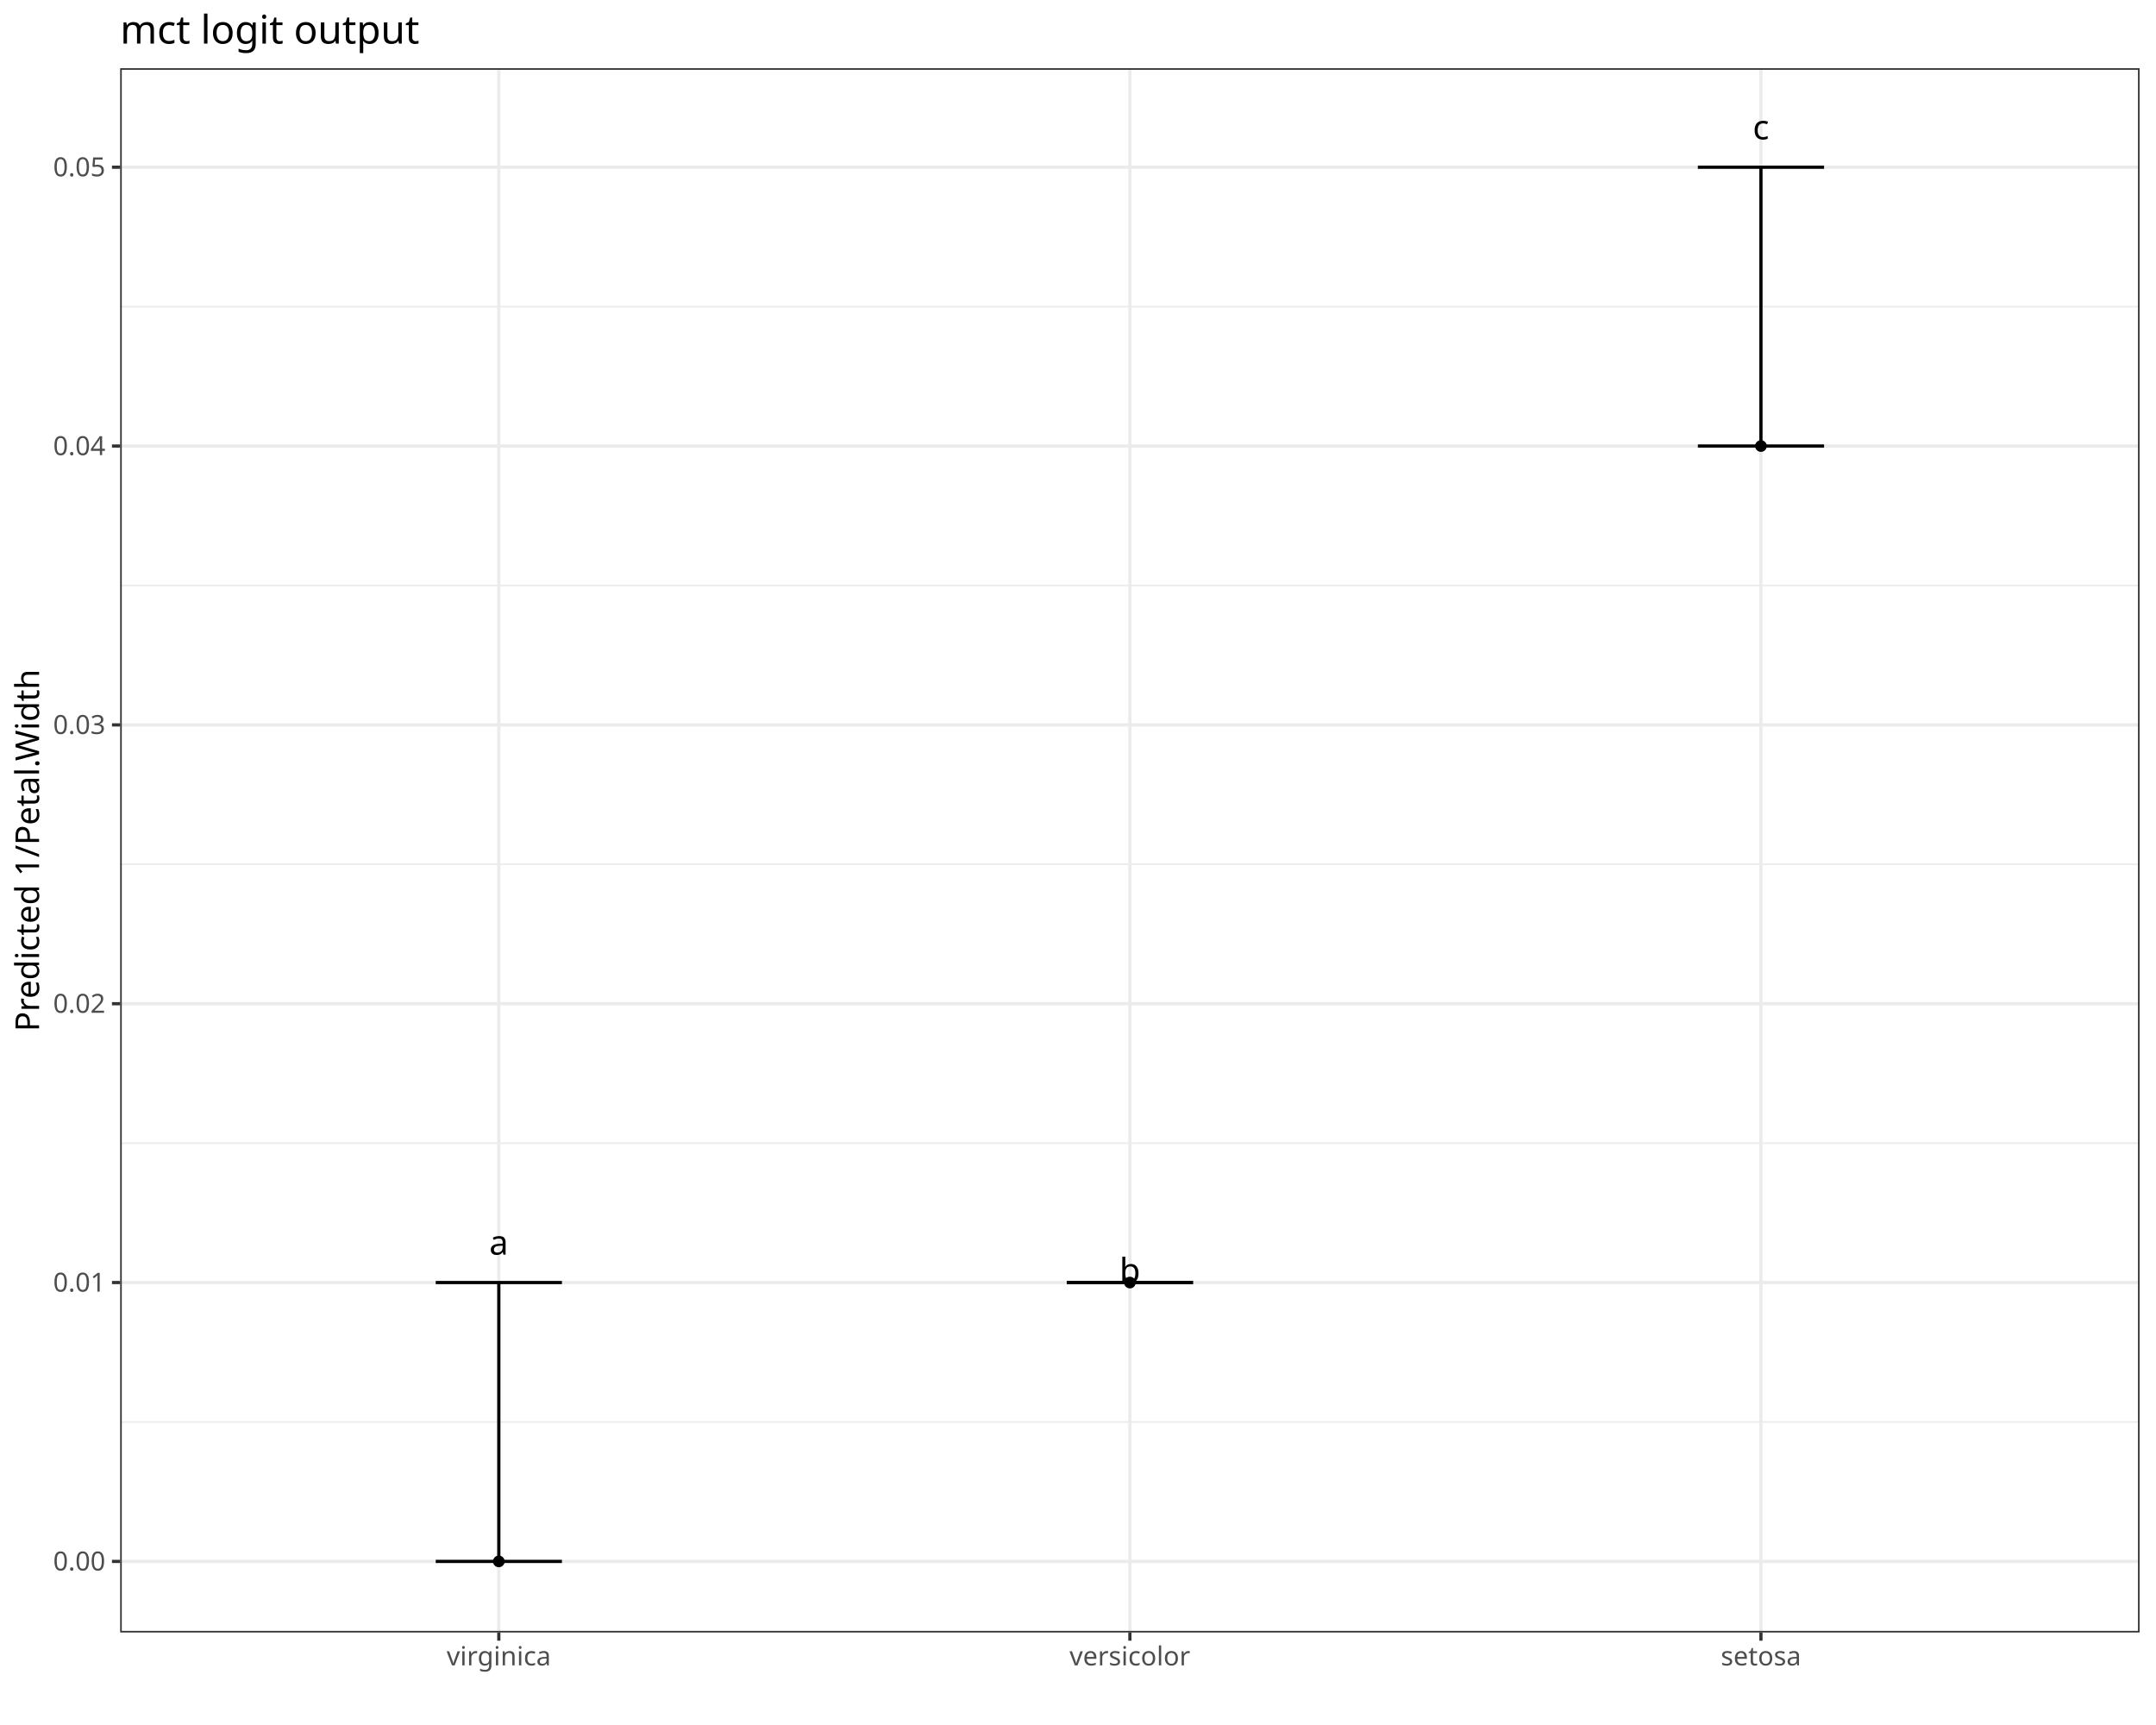
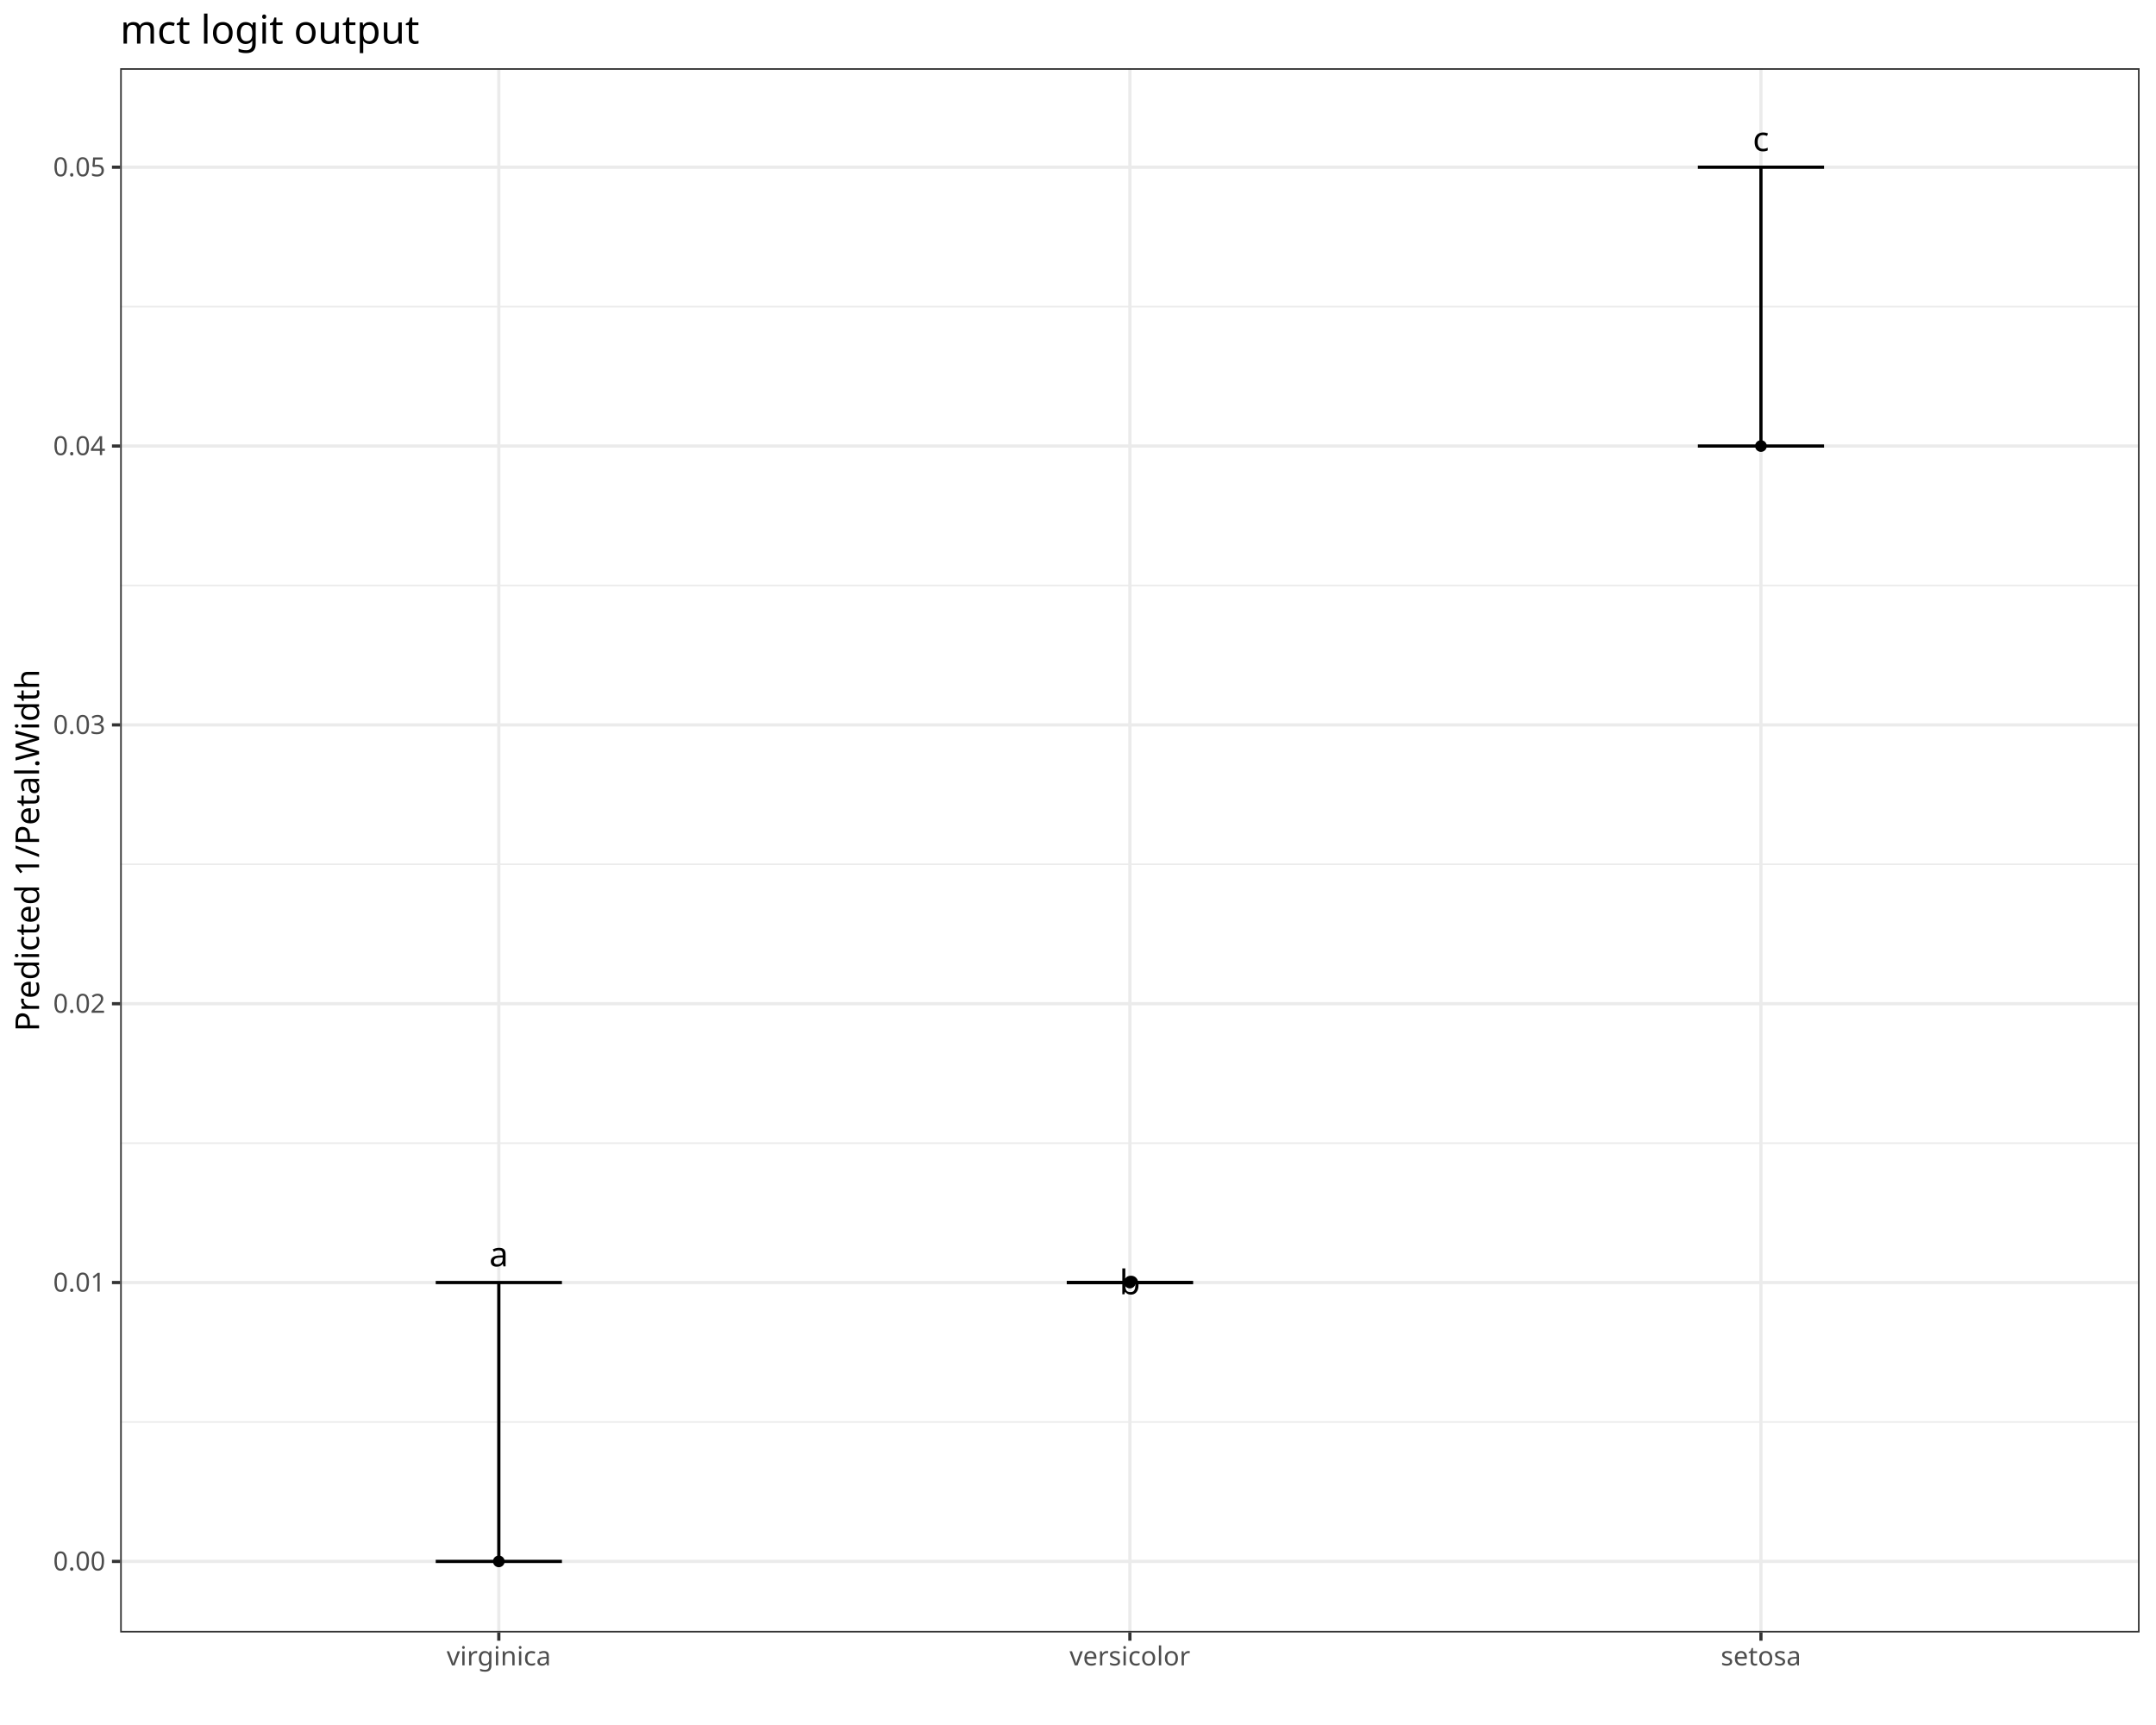
<svg xmlns="http://www.w3.org/2000/svg" class="svglite" data-engine-version="2.0" width="720.00pt" height="576.00pt" viewBox="0 0 720.00 576.00">
  <defs>
    <style type="text/css">
    .svglite line, .svglite polyline, .svglite polygon, .svglite path, .svglite rect, .svglite circle {
      fill: none;
      stroke: #000000;
      stroke-linecap: round;
      stroke-linejoin: round;
      stroke-miterlimit: 10.00;
    }
  </style>
  </defs>
  <rect width="100%" height="100%" style="stroke: none; fill: #FFFFFF;" />
  <defs>
    <clipPath id="cpMC4wMHw3MjAuMDB8MC4wMHw1NzYuMDA=">
      <rect x="0.00" y="0.00" width="720.00" height="576.00" />
    </clipPath>
  </defs>
  <g clip-path="url(#cpMC4wMHw3MjAuMDB8MC4wMHw1NzYuMDA=)">
    <rect x="0.00" y="0.00" width="720.00" height="576.00" style="stroke-width: 1.07; stroke: #FFFFFF; fill: #FFFFFF;" />
  </g>
  <defs>
    <clipPath id="cpNDAuMTN8NzE0LjUyfDIyLjc4fDU0NS4xMQ==">
      <rect x="40.13" y="22.78" width="674.39" height="522.33" />
    </clipPath>
  </defs>
  <g clip-path="url(#cpNDAuMTN8NzE0LjUyfDIyLjc4fDU0NS4xMQ==)">
    <rect x="40.13" y="22.78" width="674.39" height="522.33" style="stroke-width: 1.07; stroke: none; fill: #FFFFFF;" />
    <polyline points="40.13,474.82 714.52,474.82 " style="stroke-width: 0.53; stroke: #EBEBEB; stroke-linecap: butt;" />
    <polyline points="40.13,381.71 714.52,381.71 " style="stroke-width: 0.53; stroke: #EBEBEB; stroke-linecap: butt;" />
    <polyline points="40.13,288.60 714.52,288.60 " style="stroke-width: 0.53; stroke: #EBEBEB; stroke-linecap: butt;" />
    <polyline points="40.13,195.50 714.52,195.50 " style="stroke-width: 0.53; stroke: #EBEBEB; stroke-linecap: butt;" />
    <polyline points="40.13,102.39 714.52,102.39 " style="stroke-width: 0.53; stroke: #EBEBEB; stroke-linecap: butt;" />
    <polyline points="40.13,521.37 714.52,521.37 " style="stroke-width: 1.07; stroke: #EBEBEB; stroke-linecap: butt;" />
    <polyline points="40.13,428.26 714.52,428.26 " style="stroke-width: 1.07; stroke: #EBEBEB; stroke-linecap: butt;" />
    <polyline points="40.13,335.16 714.52,335.16 " style="stroke-width: 1.07; stroke: #EBEBEB; stroke-linecap: butt;" />
    <polyline points="40.13,242.05 714.52,242.05 " style="stroke-width: 1.07; stroke: #EBEBEB; stroke-linecap: butt;" />
    <polyline points="40.13,148.94 714.52,148.94 " style="stroke-width: 1.07; stroke: #EBEBEB; stroke-linecap: butt;" />
    <polyline points="40.13,55.84 714.52,55.84 " style="stroke-width: 1.07; stroke: #EBEBEB; stroke-linecap: butt;" />
    <polyline points="166.58,545.11 166.58,22.78 " style="stroke-width: 1.07; stroke: #EBEBEB; stroke-linecap: butt;" />
    <polyline points="377.33,545.11 377.33,22.78 " style="stroke-width: 1.07; stroke: #EBEBEB; stroke-linecap: butt;" />
    <polyline points="588.07,545.11 588.07,22.78 " style="stroke-width: 1.07; stroke: #EBEBEB; stroke-linecap: butt;" />
    <polyline points="145.51,428.26 187.66,428.26 " style="stroke-width: 1.07; stroke-linecap: butt;" />
    <polyline points="166.58,428.26 166.58,521.37 " style="stroke-width: 1.07; stroke-linecap: butt;" />
    <polyline points="145.51,521.37 187.66,521.37 " style="stroke-width: 1.07; stroke-linecap: butt;" />
    <polyline points="356.25,428.26 398.40,428.26 " style="stroke-width: 1.07; stroke-linecap: butt;" />
    <polyline points="377.33,428.26 377.33,428.26 " style="stroke-width: 1.07; stroke-linecap: butt;" />
    <polyline points="356.25,428.26 398.40,428.26 " style="stroke-width: 1.07; stroke-linecap: butt;" />
    <polyline points="567.00,55.84 609.15,55.84 " style="stroke-width: 1.07; stroke-linecap: butt;" />
    <polyline points="588.07,55.84 588.07,148.94 " style="stroke-width: 1.07; stroke-linecap: butt;" />
    <polyline points="567.00,148.94 609.15,148.94 " style="stroke-width: 1.07; stroke-linecap: butt;" />
-     <text x="166.58" y="418.95" text-anchor="middle" style="font-size: 11.38px; font-family: sans;" textLength="6.33px" lengthAdjust="spacingAndGlyphs">a</text>
-     <text x="377.33" y="428.26" text-anchor="middle" style="font-size: 11.38px; font-family: sans;" textLength="6.33px" lengthAdjust="spacingAndGlyphs">b</text>
-     <text x="588.07" y="46.53" text-anchor="middle" style="font-size: 11.38px; font-family: sans;" textLength="5.70px" lengthAdjust="spacingAndGlyphs">c</text>
+     <text x="166.58" y="422.87" text-anchor="middle" style="font-size: 11.38px; font-family: sans;" textLength="6.33px" lengthAdjust="spacingAndGlyphs">a</text>
+     <text x="377.33" y="432.18" text-anchor="middle" style="font-size: 11.38px; font-family: sans;" textLength="6.33px" lengthAdjust="spacingAndGlyphs">b</text>
+     <text x="588.07" y="50.44" text-anchor="middle" style="font-size: 11.38px; font-family: sans;" textLength="5.70px" lengthAdjust="spacingAndGlyphs">c</text>
    <circle cx="166.58" cy="521.37" r="1.95" style="stroke-width: 0.71; stroke: none; fill: #000000;" />
    <circle cx="377.33" cy="428.26" r="1.95" style="stroke-width: 0.71; stroke: none; fill: #000000;" />
    <circle cx="588.07" cy="148.94" r="1.95" style="stroke-width: 0.71; stroke: none; fill: #000000;" />
    <rect x="40.13" y="22.78" width="674.39" height="522.33" style="stroke-width: 1.07; stroke: #333333;" />
  </g>
  <g clip-path="url(#cpMC4wMHw3MjAuMDB8MC4wMHw1NzYuMDA=)">
    <text x="35.20" y="524.40" text-anchor="end" style="font-size: 8.80px; fill: #4D4D4D; font-family: sans;" textLength="17.13px" lengthAdjust="spacingAndGlyphs">0.00</text>
    <text x="35.20" y="431.29" text-anchor="end" style="font-size: 8.80px; fill: #4D4D4D; font-family: sans;" textLength="17.13px" lengthAdjust="spacingAndGlyphs">0.01</text>
    <text x="35.20" y="338.18" text-anchor="end" style="font-size: 8.80px; fill: #4D4D4D; font-family: sans;" textLength="17.13px" lengthAdjust="spacingAndGlyphs">0.02</text>
    <text x="35.20" y="245.08" text-anchor="end" style="font-size: 8.80px; fill: #4D4D4D; font-family: sans;" textLength="17.13px" lengthAdjust="spacingAndGlyphs">0.03</text>
    <text x="35.20" y="151.97" text-anchor="end" style="font-size: 8.80px; fill: #4D4D4D; font-family: sans;" textLength="17.13px" lengthAdjust="spacingAndGlyphs">0.04</text>
    <text x="35.20" y="58.86" text-anchor="end" style="font-size: 8.80px; fill: #4D4D4D; font-family: sans;" textLength="17.13px" lengthAdjust="spacingAndGlyphs">0.05</text>
    <polyline points="37.39,521.37 40.13,521.37 " style="stroke-width: 1.07; stroke: #333333; stroke-linecap: butt;" />
    <polyline points="37.39,428.26 40.13,428.26 " style="stroke-width: 1.07; stroke: #333333; stroke-linecap: butt;" />
    <polyline points="37.39,335.16 40.13,335.16 " style="stroke-width: 1.07; stroke: #333333; stroke-linecap: butt;" />
    <polyline points="37.39,242.05 40.13,242.05 " style="stroke-width: 1.07; stroke: #333333; stroke-linecap: butt;" />
    <polyline points="37.39,148.94 40.13,148.94 " style="stroke-width: 1.07; stroke: #333333; stroke-linecap: butt;" />
    <polyline points="37.39,55.84 40.13,55.84 " style="stroke-width: 1.07; stroke: #333333; stroke-linecap: butt;" />
    <polyline points="166.58,547.85 166.58,545.11 " style="stroke-width: 1.07; stroke: #333333; stroke-linecap: butt;" />
    <polyline points="377.33,547.85 377.33,545.11 " style="stroke-width: 1.07; stroke: #333333; stroke-linecap: butt;" />
    <polyline points="588.07,547.85 588.07,545.11 " style="stroke-width: 1.07; stroke: #333333; stroke-linecap: butt;" />
    <text x="166.58" y="556.10" text-anchor="middle" style="font-size: 8.80px; fill: #4D4D4D; font-family: sans;" textLength="32.28px" lengthAdjust="spacingAndGlyphs">virginica</text>
    <text x="377.33" y="556.10" text-anchor="middle" style="font-size: 8.80px; fill: #4D4D4D; font-family: sans;" textLength="37.66px" lengthAdjust="spacingAndGlyphs">versicolor</text>
    <text x="588.07" y="556.10" text-anchor="middle" style="font-size: 8.80px; fill: #4D4D4D; font-family: sans;" textLength="25.94px" lengthAdjust="spacingAndGlyphs">setosa</text>
    <text transform="translate(13.05,283.95) rotate(-90)" text-anchor="middle" style="font-size: 11.00px; font-family: sans;" textLength="114.95px" lengthAdjust="spacingAndGlyphs">Predicted 1/Petal.Width</text>
    <text x="40.13" y="14.56" style="font-size: 13.20px; font-family: sans;" textLength="89.52px" lengthAdjust="spacingAndGlyphs">mct logit output</text>
  </g>
</svg>
